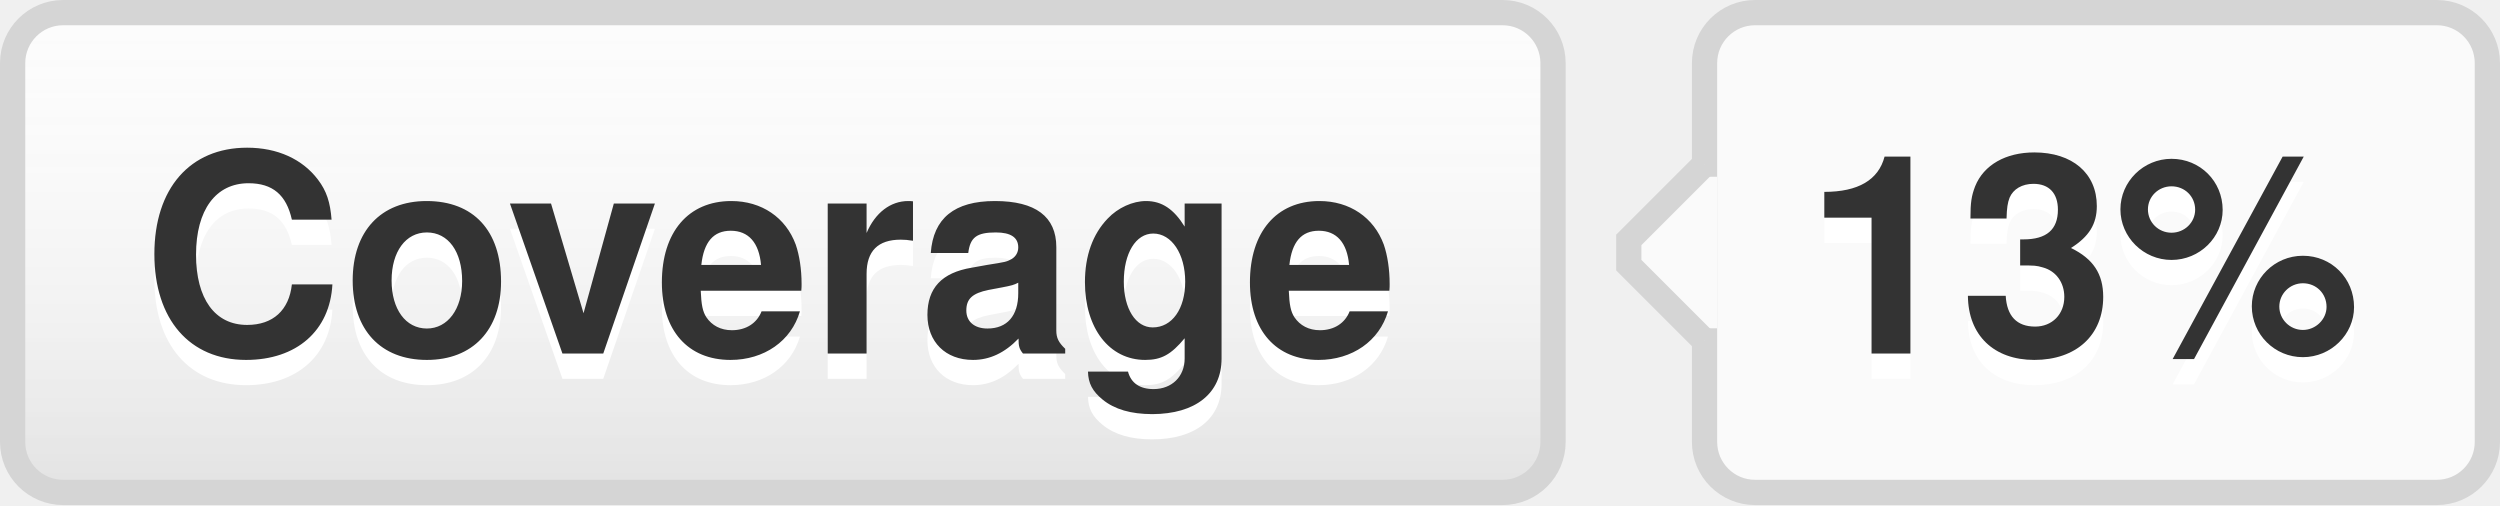
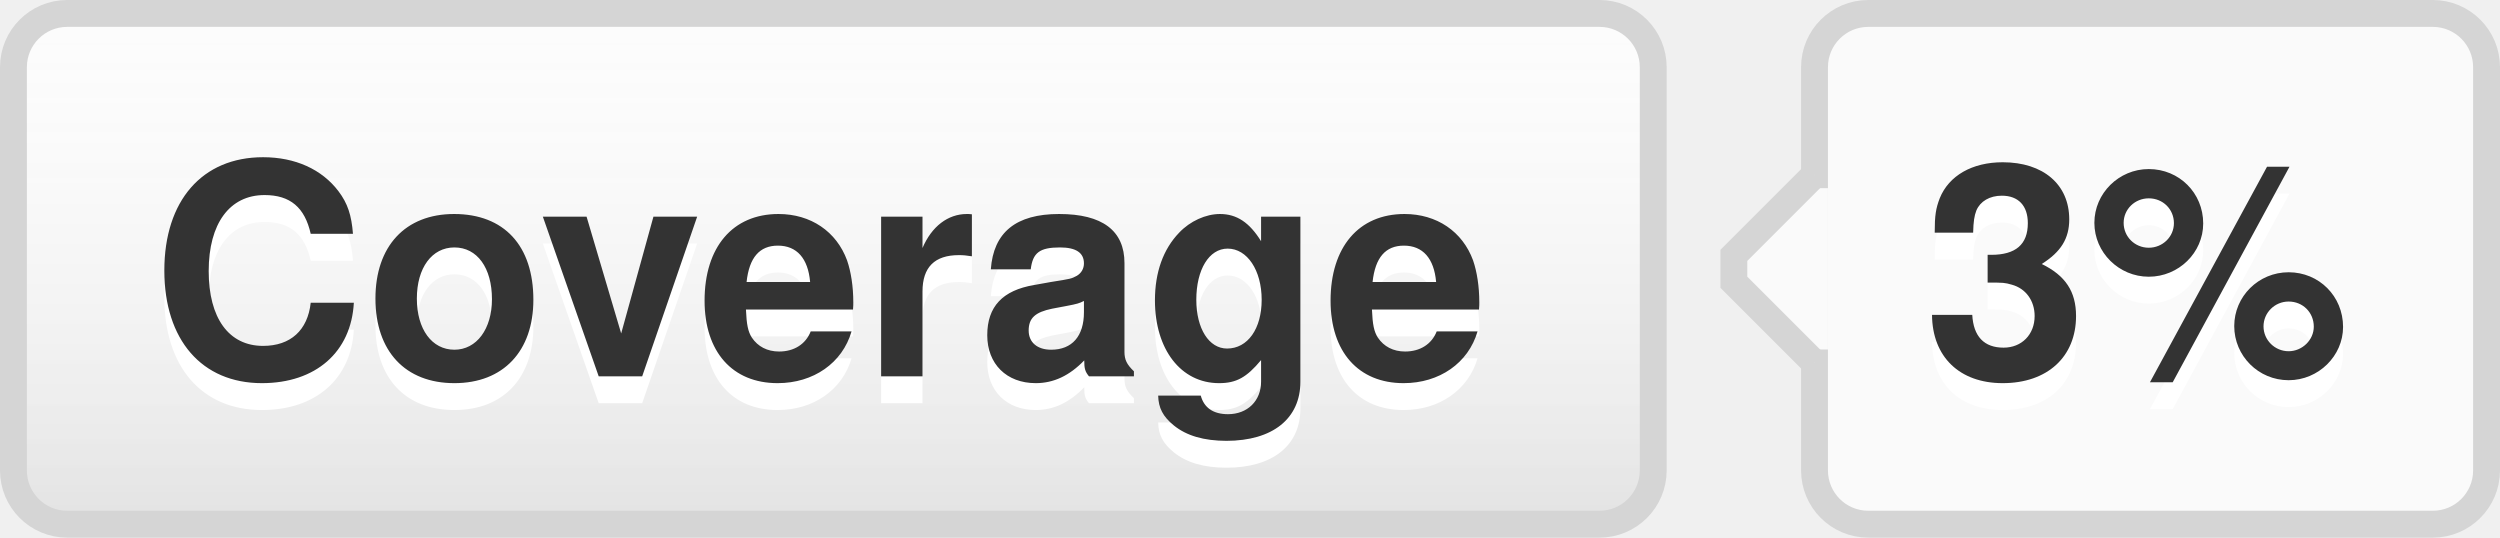
- <svg xmlns="http://www.w3.org/2000/svg" width="99" height="20" role="img" aria-label="Coverage: 13%">
+ <svg xmlns="http://www.w3.org/2000/svg" width="93" height="20" role="img" aria-label="Coverage: 3%">
  <style>a:hover #llink{fill:url(#b);stroke:#ccc}a:hover #rlink{fill:#4183c4}</style>
  <linearGradient id="a" x2="0" y2="100%">
    <stop offset="0" stop-color="#fcfcfc" stop-opacity="0" />
    <stop offset="1" stop-opacity=".1" />
  </linearGradient>
  <linearGradient id="b" x2="0" y2="100%">
    <stop offset="0" stop-color="#ccc" stop-opacity=".1" />
    <stop offset="1" stop-opacity=".1" />
  </linearGradient>
  <g stroke="#d5d5d5">
    <rect stroke="none" fill="#fcfcfc" x="0.5" y="0.5" width="61" height="19" rx="2" />
-     <rect x="67.5" y="0.5" width="31" height="19" rx="2" fill="#fafafa" />
+     <rect x="67.5" y="0.5" width="25" height="19" rx="2" fill="#fafafa" />
    <rect x="67" y="7.5" width="0.5" height="5" stroke="#fafafa" />
    <path d="M67.5 6.5 l-3 3v1 l3 3" stroke="d5d5d5" fill="#fafafa" />
  </g>
  <g aria-hidden="true" fill="#333" text-anchor="middle" font-family="Helvetica Neue,Helvetica,Arial,sans-serif" text-rendering="geometricPrecision" font-weight="700" font-size="110px" line-height="14px">
    <rect id="llink" stroke="#d5d5d5" fill="url(#a)" x=".5" y=".5" width="61" height="19" rx="2" />
    <text aria-hidden="true" x="305" y="150" fill="#fff" transform="scale(.1)" textLength="510">Coverage</text>
    <text x="305" y="140" transform="scale(.1)" textLength="510">Coverage</text>
-     <text aria-hidden="true" x="825" y="150" fill="#fff" transform="scale(.1)" textLength="230">13%</text>
-     <text id="rlink" x="825" y="140" transform="scale(.1)" textLength="230">13%</text>
+     <text aria-hidden="true" x="795" y="150" fill="#fff" transform="scale(.1)" textLength="170">3%</text>
+     <text id="rlink" x="795" y="140" transform="scale(.1)" textLength="170">3%</text>
  </g>
</svg>
